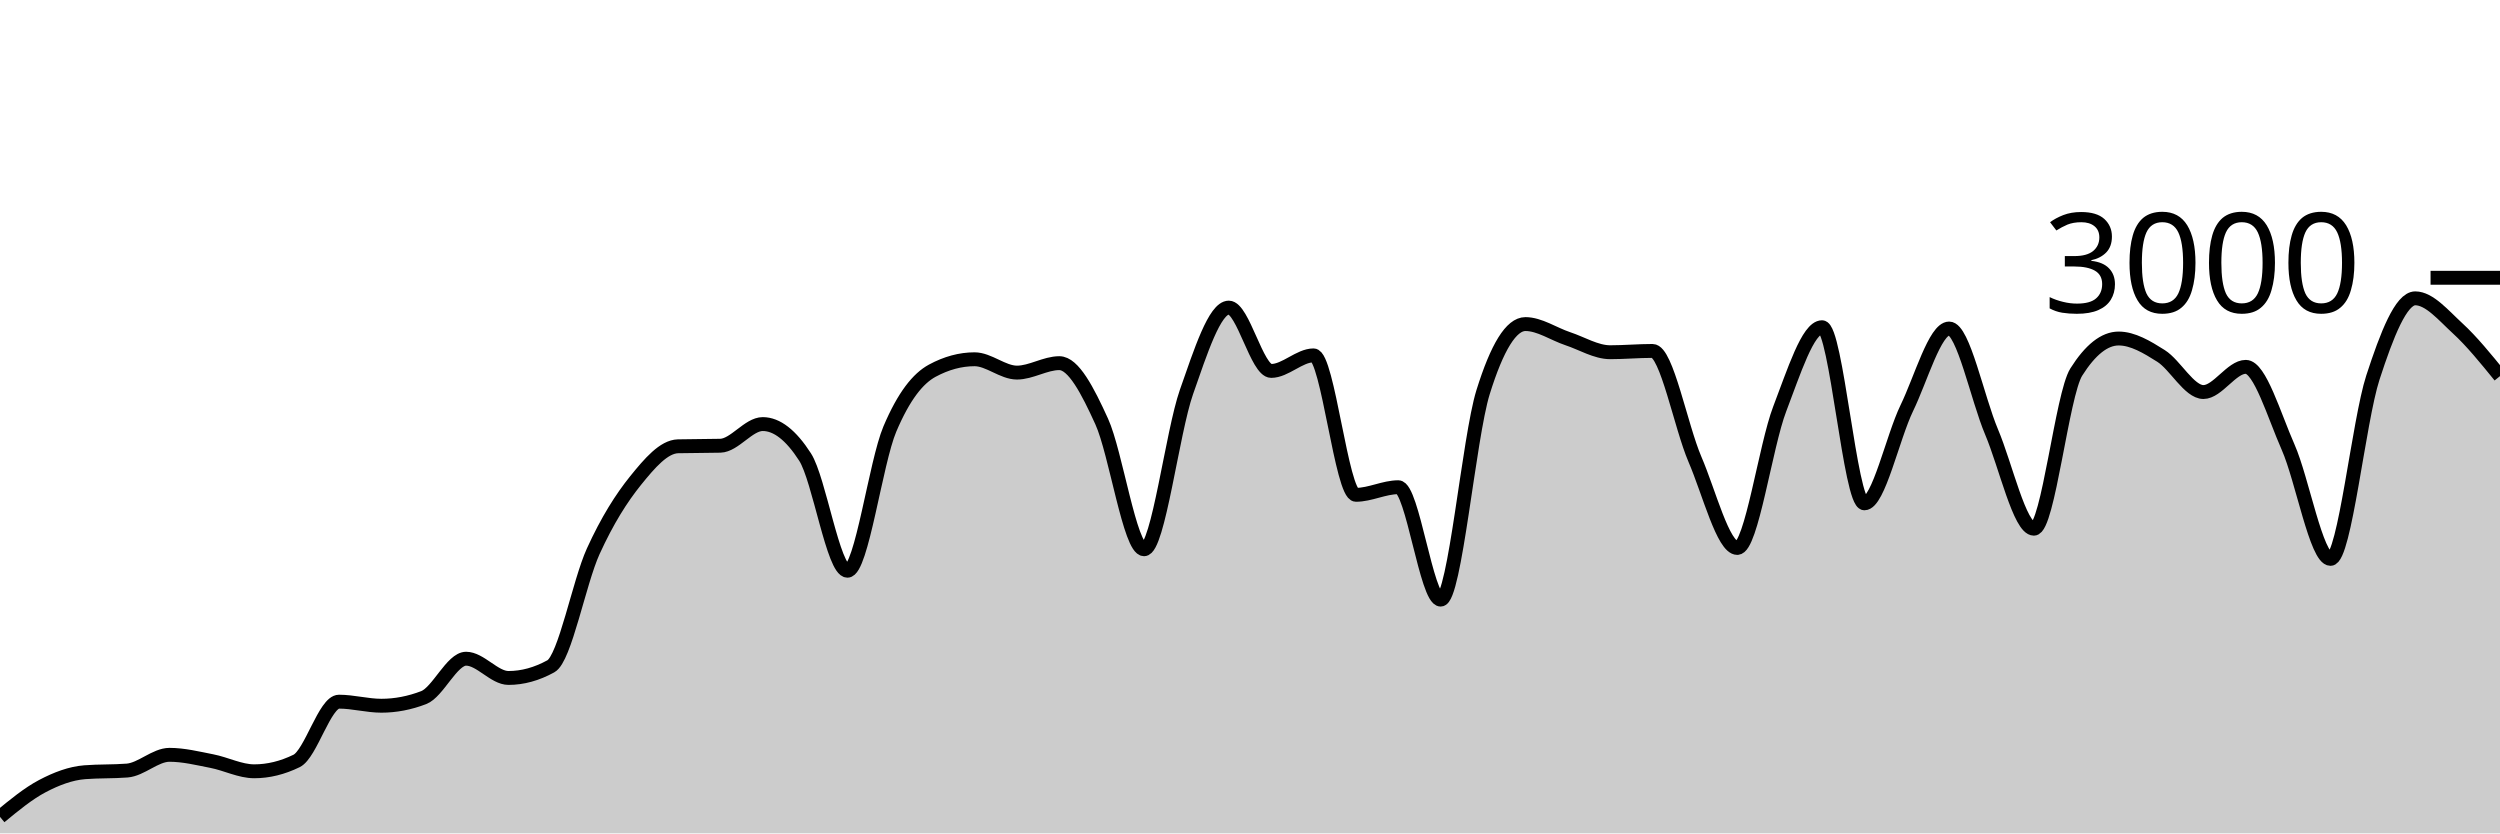
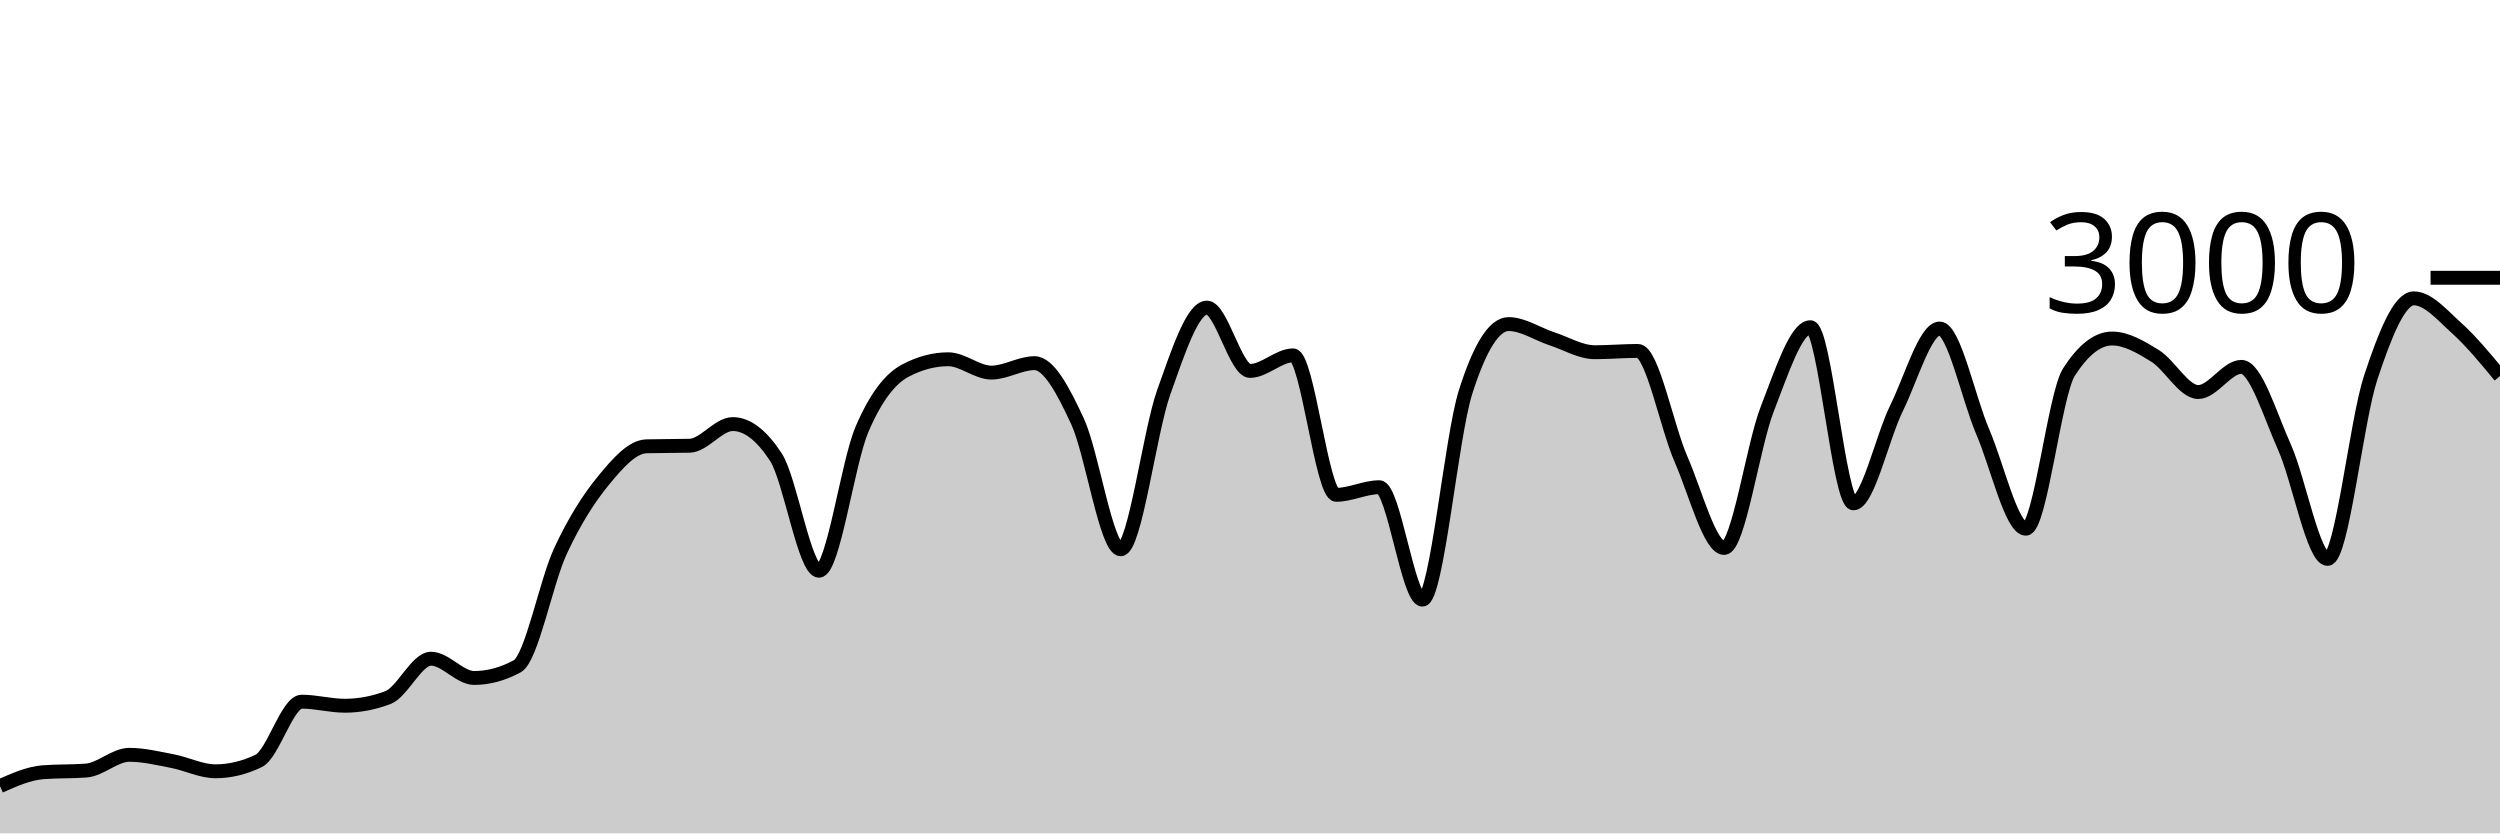
<svg xmlns="http://www.w3.org/2000/svg" viewBox="0 0 180 60">
  <g transform="translate(0,20)">
-     <path class="area" fill="rgba(0, 0, 0, 0.2)" d="M0,38.813C1.017,37.974,2.034,37.136,3.051,36.6C4.068,36.064,5.085,35.68,6.102,35.6C7.119,35.52,8.136,35.56,9.153,35.48C10.169,35.4,11.186,34.347,12.203,34.347C13.22,34.347,14.237,34.602,15.254,34.8C16.271,34.998,17.288,35.533,18.305,35.533C19.322,35.533,20.339,35.284,21.356,34.787C22.373,34.289,23.39,30.52,24.407,30.52C25.424,30.52,26.441,30.813,27.458,30.813C28.475,30.813,29.492,30.618,30.508,30.227C31.525,29.836,32.542,27.427,33.559,27.427C34.576,27.427,35.593,28.813,36.61,28.813C37.627,28.813,38.644,28.533,39.661,27.973C40.678,27.413,41.695,21.922,42.712,19.693C43.729,17.464,44.746,15.86,45.763,14.6C46.78,13.34,47.797,12.16,48.814,12.133C49.831,12.107,50.847,12.12,51.864,12.093C52.881,12.067,53.898,10.533,54.915,10.533C55.932,10.533,56.949,11.324,57.966,12.907C58.983,14.489,60,21.093,61.017,21.093C62.034,21.093,63.051,13.293,64.068,10.893C65.085,8.493,66.102,7.244,67.119,6.693C68.136,6.142,69.153,5.867,70.169,5.867C71.186,5.867,72.203,6.827,73.22,6.827C74.237,6.827,75.254,6.147,76.271,6.147C77.288,6.147,78.305,8.113,79.322,10.347C80.339,12.58,81.356,19.547,82.373,19.547C83.39,19.547,84.407,11.127,85.424,8.227C86.441,5.327,87.458,2.147,88.475,2.147C89.492,2.147,90.508,6.707,91.525,6.707C92.542,6.707,93.559,5.587,94.576,5.587C95.593,5.587,96.61,15.627,97.627,15.627C98.644,15.627,99.661,15.08,100.678,15.08C101.695,15.08,102.712,23.173,103.729,23.173C104.746,23.173,105.763,11.511,106.78,8.24C107.797,4.969,108.814,3.333,109.831,3.333C110.847,3.333,111.864,4.049,112.881,4.387C113.898,4.724,114.915,5.36,115.932,5.36C116.949,5.36,117.966,5.267,118.983,5.267C120,5.267,121.017,10.702,122.034,13.067C123.051,15.431,124.068,19.453,125.085,19.453C126.102,19.453,127.119,12.102,128.136,9.453C129.153,6.804,130.169,3.56,131.186,3.56C132.203,3.56,133.22,16.24,134.237,16.24C135.254,16.24,136.271,11.484,137.288,9.387C138.305,7.289,139.322,3.653,140.339,3.653C141.356,3.653,142.373,8.691,143.39,11.093C144.407,13.496,145.424,18.067,146.441,18.067C147.458,18.067,148.475,8.396,149.492,6.787C150.508,5.178,151.525,4.373,152.542,4.373C153.559,4.373,154.576,4.984,155.593,5.627C156.61,6.269,157.627,8.227,158.644,8.227C159.661,8.227,160.678,6.413,161.695,6.413C162.712,6.413,163.729,9.896,164.746,12.2C165.763,14.504,166.78,20.24,167.797,20.24C168.814,20.24,169.831,10.313,170.847,7.187C171.864,4.06,172.881,1.48,173.898,1.48C174.915,1.48,175.932,2.707,176.949,3.64C177.966,4.573,178.983,5.827,180,7.08L180,40C178.983,40,177.966,40,176.949,40C175.932,40,174.915,40,173.898,40C172.881,40,171.864,40,170.847,40C169.831,40,168.814,40,167.797,40C166.78,40,165.763,40,164.746,40C163.729,40,162.712,40,161.695,40C160.678,40,159.661,40,158.644,40C157.627,40,156.61,40,155.593,40C154.576,40,153.559,40,152.542,40C151.525,40,150.508,40,149.492,40C148.475,40,147.458,40,146.441,40C145.424,40,144.407,40,143.39,40C142.373,40,141.356,40,140.339,40C139.322,40,138.305,40,137.288,40C136.271,40,135.254,40,134.237,40C133.22,40,132.203,40,131.186,40C130.169,40,129.153,40,128.136,40C127.119,40,126.102,40,125.085,40C124.068,40,123.051,40,122.034,40C121.017,40,120,40,118.983,40C117.966,40,116.949,40,115.932,40C114.915,40,113.898,40,112.881,40C111.864,40,110.847,40,109.831,40C108.814,40,107.797,40,106.78,40C105.763,40,104.746,40,103.729,40C102.712,40,101.695,40,100.678,40C99.661,40,98.644,40,97.627,40C96.61,40,95.593,40,94.576,40C93.559,40,92.542,40,91.525,40C90.508,40,89.492,40,88.475,40C87.458,40,86.441,40,85.424,40C84.407,40,83.39,40,82.373,40C81.356,40,80.339,40,79.322,40C78.305,40,77.288,40,76.271,40C75.254,40,74.237,40,73.22,40C72.203,40,71.186,40,70.169,40C69.153,40,68.136,40,67.119,40C66.102,40,65.085,40,64.068,40C63.051,40,62.034,40,61.017,40C60,40,58.983,40,57.966,40C56.949,40,55.932,40,54.915,40C53.898,40,52.881,40,51.864,40C50.847,40,49.831,40,48.814,40C47.797,40,46.78,40,45.763,40C44.746,40,43.729,40,42.712,40C41.695,40,40.678,40,39.661,40C38.644,40,37.627,40,36.61,40C35.593,40,34.576,40,33.559,40C32.542,40,31.525,40,30.508,40C29.492,40,28.475,40,27.458,40C26.441,40,25.424,40,24.407,40C23.39,40,22.373,40,21.356,40C20.339,40,19.322,40,18.305,40C17.288,40,16.271,40,15.254,40C14.237,40,13.22,40,12.203,40C11.186,40,10.169,40,9.153,40C8.136,40,7.119,40,6.102,40C5.085,40,4.068,40,3.051,40C2.034,40,1.017,40,0,40Z" />
-     <path class="line" stroke="black" fill="none" d="M0,38.813C1.017,37.974,2.034,37.136,3.051,36.6C4.068,36.064,5.085,35.68,6.102,35.6C7.119,35.52,8.136,35.56,9.153,35.48C10.169,35.4,11.186,34.347,12.203,34.347C13.22,34.347,14.237,34.602,15.254,34.8C16.271,34.998,17.288,35.533,18.305,35.533C19.322,35.533,20.339,35.284,21.356,34.787C22.373,34.289,23.39,30.52,24.407,30.52C25.424,30.52,26.441,30.813,27.458,30.813C28.475,30.813,29.492,30.618,30.508,30.227C31.525,29.836,32.542,27.427,33.559,27.427C34.576,27.427,35.593,28.813,36.61,28.813C37.627,28.813,38.644,28.533,39.661,27.973C40.678,27.413,41.695,21.922,42.712,19.693C43.729,17.464,44.746,15.86,45.763,14.6C46.78,13.34,47.797,12.16,48.814,12.133C49.831,12.107,50.847,12.12,51.864,12.093C52.881,12.067,53.898,10.533,54.915,10.533C55.932,10.533,56.949,11.324,57.966,12.907C58.983,14.489,60,21.093,61.017,21.093C62.034,21.093,63.051,13.293,64.068,10.893C65.085,8.493,66.102,7.244,67.119,6.693C68.136,6.142,69.153,5.867,70.169,5.867C71.186,5.867,72.203,6.827,73.22,6.827C74.237,6.827,75.254,6.147,76.271,6.147C77.288,6.147,78.305,8.113,79.322,10.347C80.339,12.58,81.356,19.547,82.373,19.547C83.39,19.547,84.407,11.127,85.424,8.227C86.441,5.327,87.458,2.147,88.475,2.147C89.492,2.147,90.508,6.707,91.525,6.707C92.542,6.707,93.559,5.587,94.576,5.587C95.593,5.587,96.61,15.627,97.627,15.627C98.644,15.627,99.661,15.08,100.678,15.08C101.695,15.08,102.712,23.173,103.729,23.173C104.746,23.173,105.763,11.511,106.78,8.24C107.797,4.969,108.814,3.333,109.831,3.333C110.847,3.333,111.864,4.049,112.881,4.387C113.898,4.724,114.915,5.36,115.932,5.36C116.949,5.36,117.966,5.267,118.983,5.267C120,5.267,121.017,10.702,122.034,13.067C123.051,15.431,124.068,19.453,125.085,19.453C126.102,19.453,127.119,12.102,128.136,9.453C129.153,6.804,130.169,3.56,131.186,3.56C132.203,3.56,133.22,16.24,134.237,16.24C135.254,16.24,136.271,11.484,137.288,9.387C138.305,7.289,139.322,3.653,140.339,3.653C141.356,3.653,142.373,8.691,143.39,11.093C144.407,13.496,145.424,18.067,146.441,18.067C147.458,18.067,148.475,8.396,149.492,6.787C150.508,5.178,151.525,4.373,152.542,4.373C153.559,4.373,154.576,4.984,155.593,5.627C156.61,6.269,157.627,8.227,158.644,8.227C159.661,8.227,160.678,6.413,161.695,6.413C162.712,6.413,163.729,9.896,164.746,12.2C165.763,14.504,166.78,20.24,167.797,20.24C168.814,20.24,169.831,10.313,170.847,7.187C171.864,4.06,172.881,1.48,173.898,1.48C174.915,1.48,175.932,2.707,176.949,3.64C177.966,4.573,178.983,5.827,180,7.08" />
+     <path class="area" fill="rgba(0, 0, 0, 0.2)" d="M0,36.6C1.034,36.14,2.069,35.68,3.103,35.6C4.138,35.52,5.172,35.56,6.207,35.48C7.241,35.4,8.276,34.347,9.31,34.347C10.345,34.347,11.379,34.602,12.414,34.8C13.448,34.998,14.483,35.533,15.517,35.533C16.552,35.533,17.586,35.284,18.621,34.787C19.655,34.289,20.69,30.52,21.724,30.52C22.759,30.52,23.793,30.813,24.828,30.813C25.862,30.813,26.897,30.618,27.931,30.227C28.966,29.836,30,27.427,31.034,27.427C32.069,27.427,33.103,28.813,34.138,28.813C35.172,28.813,36.207,28.533,37.241,27.973C38.276,27.413,39.31,21.922,40.345,19.693C41.379,17.464,42.414,15.86,43.448,14.6C44.483,13.34,45.517,12.16,46.552,12.133C47.586,12.107,48.621,12.12,49.655,12.093C50.69,12.067,51.724,10.533,52.759,10.533C53.793,10.533,54.828,11.324,55.862,12.907C56.897,14.489,57.931,21.093,58.966,21.093C60,21.093,61.034,13.293,62.069,10.893C63.103,8.493,64.138,7.244,65.172,6.693C66.207,6.142,67.241,5.867,68.276,5.867C69.31,5.867,70.345,6.827,71.379,6.827C72.414,6.827,73.448,6.147,74.483,6.147C75.517,6.147,76.552,8.113,77.586,10.347C78.621,12.58,79.655,19.547,80.69,19.547C81.724,19.547,82.759,11.127,83.793,8.227C84.828,5.327,85.862,2.147,86.897,2.147C87.931,2.147,88.966,6.707,90,6.707C91.034,6.707,92.069,5.587,93.103,5.587C94.138,5.587,95.172,15.627,96.207,15.627C97.241,15.627,98.276,15.08,99.31,15.08C100.345,15.08,101.379,23.173,102.414,23.173C103.448,23.173,104.483,11.511,105.517,8.24C106.552,4.969,107.586,3.333,108.621,3.333C109.655,3.333,110.69,4.049,111.724,4.387C112.759,4.724,113.793,5.36,114.828,5.36C115.862,5.36,116.897,5.267,117.931,5.267C118.966,5.267,120,10.702,121.034,13.067C122.069,15.431,123.103,19.453,124.138,19.453C125.172,19.453,126.207,12.102,127.241,9.453C128.276,6.804,129.31,3.56,130.345,3.56C131.379,3.56,132.414,16.24,133.448,16.24C134.483,16.24,135.517,11.484,136.552,9.387C137.586,7.289,138.621,3.653,139.655,3.653C140.69,3.653,141.724,8.691,142.759,11.093C143.793,13.496,144.828,18.067,145.862,18.067C146.897,18.067,147.931,8.396,148.966,6.787C150,5.178,151.034,4.373,152.069,4.373C153.103,4.373,154.138,4.984,155.172,5.627C156.207,6.269,157.241,8.227,158.276,8.227C159.31,8.227,160.345,6.413,161.379,6.413C162.414,6.413,163.448,9.896,164.483,12.2C165.517,14.504,166.552,20.24,167.586,20.24C168.621,20.24,169.655,10.313,170.69,7.187C171.724,4.06,172.759,1.48,173.793,1.48C174.828,1.48,175.862,2.707,176.897,3.64C177.931,4.573,178.966,5.827,180,7.08L180,40C178.966,40,177.931,40,176.897,40C175.862,40,174.828,40,173.793,40C172.759,40,171.724,40,170.69,40C169.655,40,168.621,40,167.586,40C166.552,40,165.517,40,164.483,40C163.448,40,162.414,40,161.379,40C160.345,40,159.31,40,158.276,40C157.241,40,156.207,40,155.172,40C154.138,40,153.103,40,152.069,40C151.034,40,150,40,148.966,40C147.931,40,146.897,40,145.862,40C144.828,40,143.793,40,142.759,40C141.724,40,140.69,40,139.655,40C138.621,40,137.586,40,136.552,40C135.517,40,134.483,40,133.448,40C132.414,40,131.379,40,130.345,40C129.31,40,128.276,40,127.241,40C126.207,40,125.172,40,124.138,40C123.103,40,122.069,40,121.034,40C120,40,118.966,40,117.931,40C116.897,40,115.862,40,114.828,40C113.793,40,112.759,40,111.724,40C110.69,40,109.655,40,108.621,40C107.586,40,106.552,40,105.517,40C104.483,40,103.448,40,102.414,40C101.379,40,100.345,40,99.31,40C98.276,40,97.241,40,96.207,40C95.172,40,94.138,40,93.103,40C92.069,40,91.034,40,90,40C88.966,40,87.931,40,86.897,40C85.862,40,84.828,40,83.793,40C82.759,40,81.724,40,80.69,40C79.655,40,78.621,40,77.586,40C76.552,40,75.517,40,74.483,40C73.448,40,72.414,40,71.379,40C70.345,40,69.31,40,68.276,40C67.241,40,66.207,40,65.172,40C64.138,40,63.103,40,62.069,40C61.034,40,60,40,58.966,40C57.931,40,56.897,40,55.862,40C54.828,40,53.793,40,52.759,40C51.724,40,50.69,40,49.655,40C48.621,40,47.586,40,46.552,40C45.517,40,44.483,40,43.448,40C42.414,40,41.379,40,40.345,40C39.31,40,38.276,40,37.241,40C36.207,40,35.172,40,34.138,40C33.103,40,32.069,40,31.034,40C30,40,28.966,40,27.931,40C26.897,40,25.862,40,24.828,40C23.793,40,22.759,40,21.724,40C20.69,40,19.655,40,18.621,40C17.586,40,16.552,40,15.517,40C14.483,40,13.448,40,12.414,40C11.379,40,10.345,40,9.31,40C8.276,40,7.241,40,6.207,40C5.172,40,4.138,40,3.103,40C2.069,40,1.034,40,0,40Z" />
+     <path class="line" stroke="black" fill="none" d="M0,36.6C1.034,36.14,2.069,35.68,3.103,35.6C4.138,35.52,5.172,35.56,6.207,35.48C7.241,35.4,8.276,34.347,9.31,34.347C10.345,34.347,11.379,34.602,12.414,34.8C13.448,34.998,14.483,35.533,15.517,35.533C16.552,35.533,17.586,35.284,18.621,34.787C19.655,34.289,20.69,30.52,21.724,30.52C22.759,30.52,23.793,30.813,24.828,30.813C25.862,30.813,26.897,30.618,27.931,30.227C28.966,29.836,30,27.427,31.034,27.427C32.069,27.427,33.103,28.813,34.138,28.813C35.172,28.813,36.207,28.533,37.241,27.973C38.276,27.413,39.31,21.922,40.345,19.693C41.379,17.464,42.414,15.86,43.448,14.6C44.483,13.34,45.517,12.16,46.552,12.133C47.586,12.107,48.621,12.12,49.655,12.093C50.69,12.067,51.724,10.533,52.759,10.533C53.793,10.533,54.828,11.324,55.862,12.907C56.897,14.489,57.931,21.093,58.966,21.093C60,21.093,61.034,13.293,62.069,10.893C63.103,8.493,64.138,7.244,65.172,6.693C66.207,6.142,67.241,5.867,68.276,5.867C69.31,5.867,70.345,6.827,71.379,6.827C72.414,6.827,73.448,6.147,74.483,6.147C75.517,6.147,76.552,8.113,77.586,10.347C78.621,12.58,79.655,19.547,80.69,19.547C81.724,19.547,82.759,11.127,83.793,8.227C84.828,5.327,85.862,2.147,86.897,2.147C87.931,2.147,88.966,6.707,90,6.707C91.034,6.707,92.069,5.587,93.103,5.587C94.138,5.587,95.172,15.627,96.207,15.627C97.241,15.627,98.276,15.08,99.31,15.08C100.345,15.08,101.379,23.173,102.414,23.173C103.448,23.173,104.483,11.511,105.517,8.24C106.552,4.969,107.586,3.333,108.621,3.333C109.655,3.333,110.69,4.049,111.724,4.387C112.759,4.724,113.793,5.36,114.828,5.36C115.862,5.36,116.897,5.267,117.931,5.267C118.966,5.267,120,10.702,121.034,13.067C122.069,15.431,123.103,19.453,124.138,19.453C125.172,19.453,126.207,12.102,127.241,9.453C128.276,6.804,129.31,3.56,130.345,3.56C131.379,3.56,132.414,16.24,133.448,16.24C134.483,16.24,135.517,11.484,136.552,9.387C137.586,7.289,138.621,3.653,139.655,3.653C140.69,3.653,141.724,8.691,142.759,11.093C143.793,13.496,144.828,18.067,145.862,18.067C146.897,18.067,147.931,8.396,148.966,6.787C150,5.178,151.034,4.373,152.069,4.373C153.103,4.373,154.138,4.984,155.172,5.627C156.207,6.269,157.241,8.227,158.276,8.227C159.31,8.227,160.345,6.413,161.379,6.413C162.414,6.413,163.448,9.896,164.483,12.2C165.517,14.504,166.552,20.24,167.586,20.24C168.621,20.24,169.655,10.313,170.69,7.187C171.724,4.06,172.759,1.48,173.793,1.48C174.828,1.48,175.862,2.707,176.897,3.64C177.931,4.573,178.966,5.827,180,7.08" />
    <path class="axis-ceiling" stroke-width="1" stroke="black" fill="none" d="M175,0L180,0" />
    <text class="axis-ceiling-label" font-family="sans-serif" text-anchor="end" font-size="10px" x="170" y="2.5">3000</text>
  </g>
</svg>
